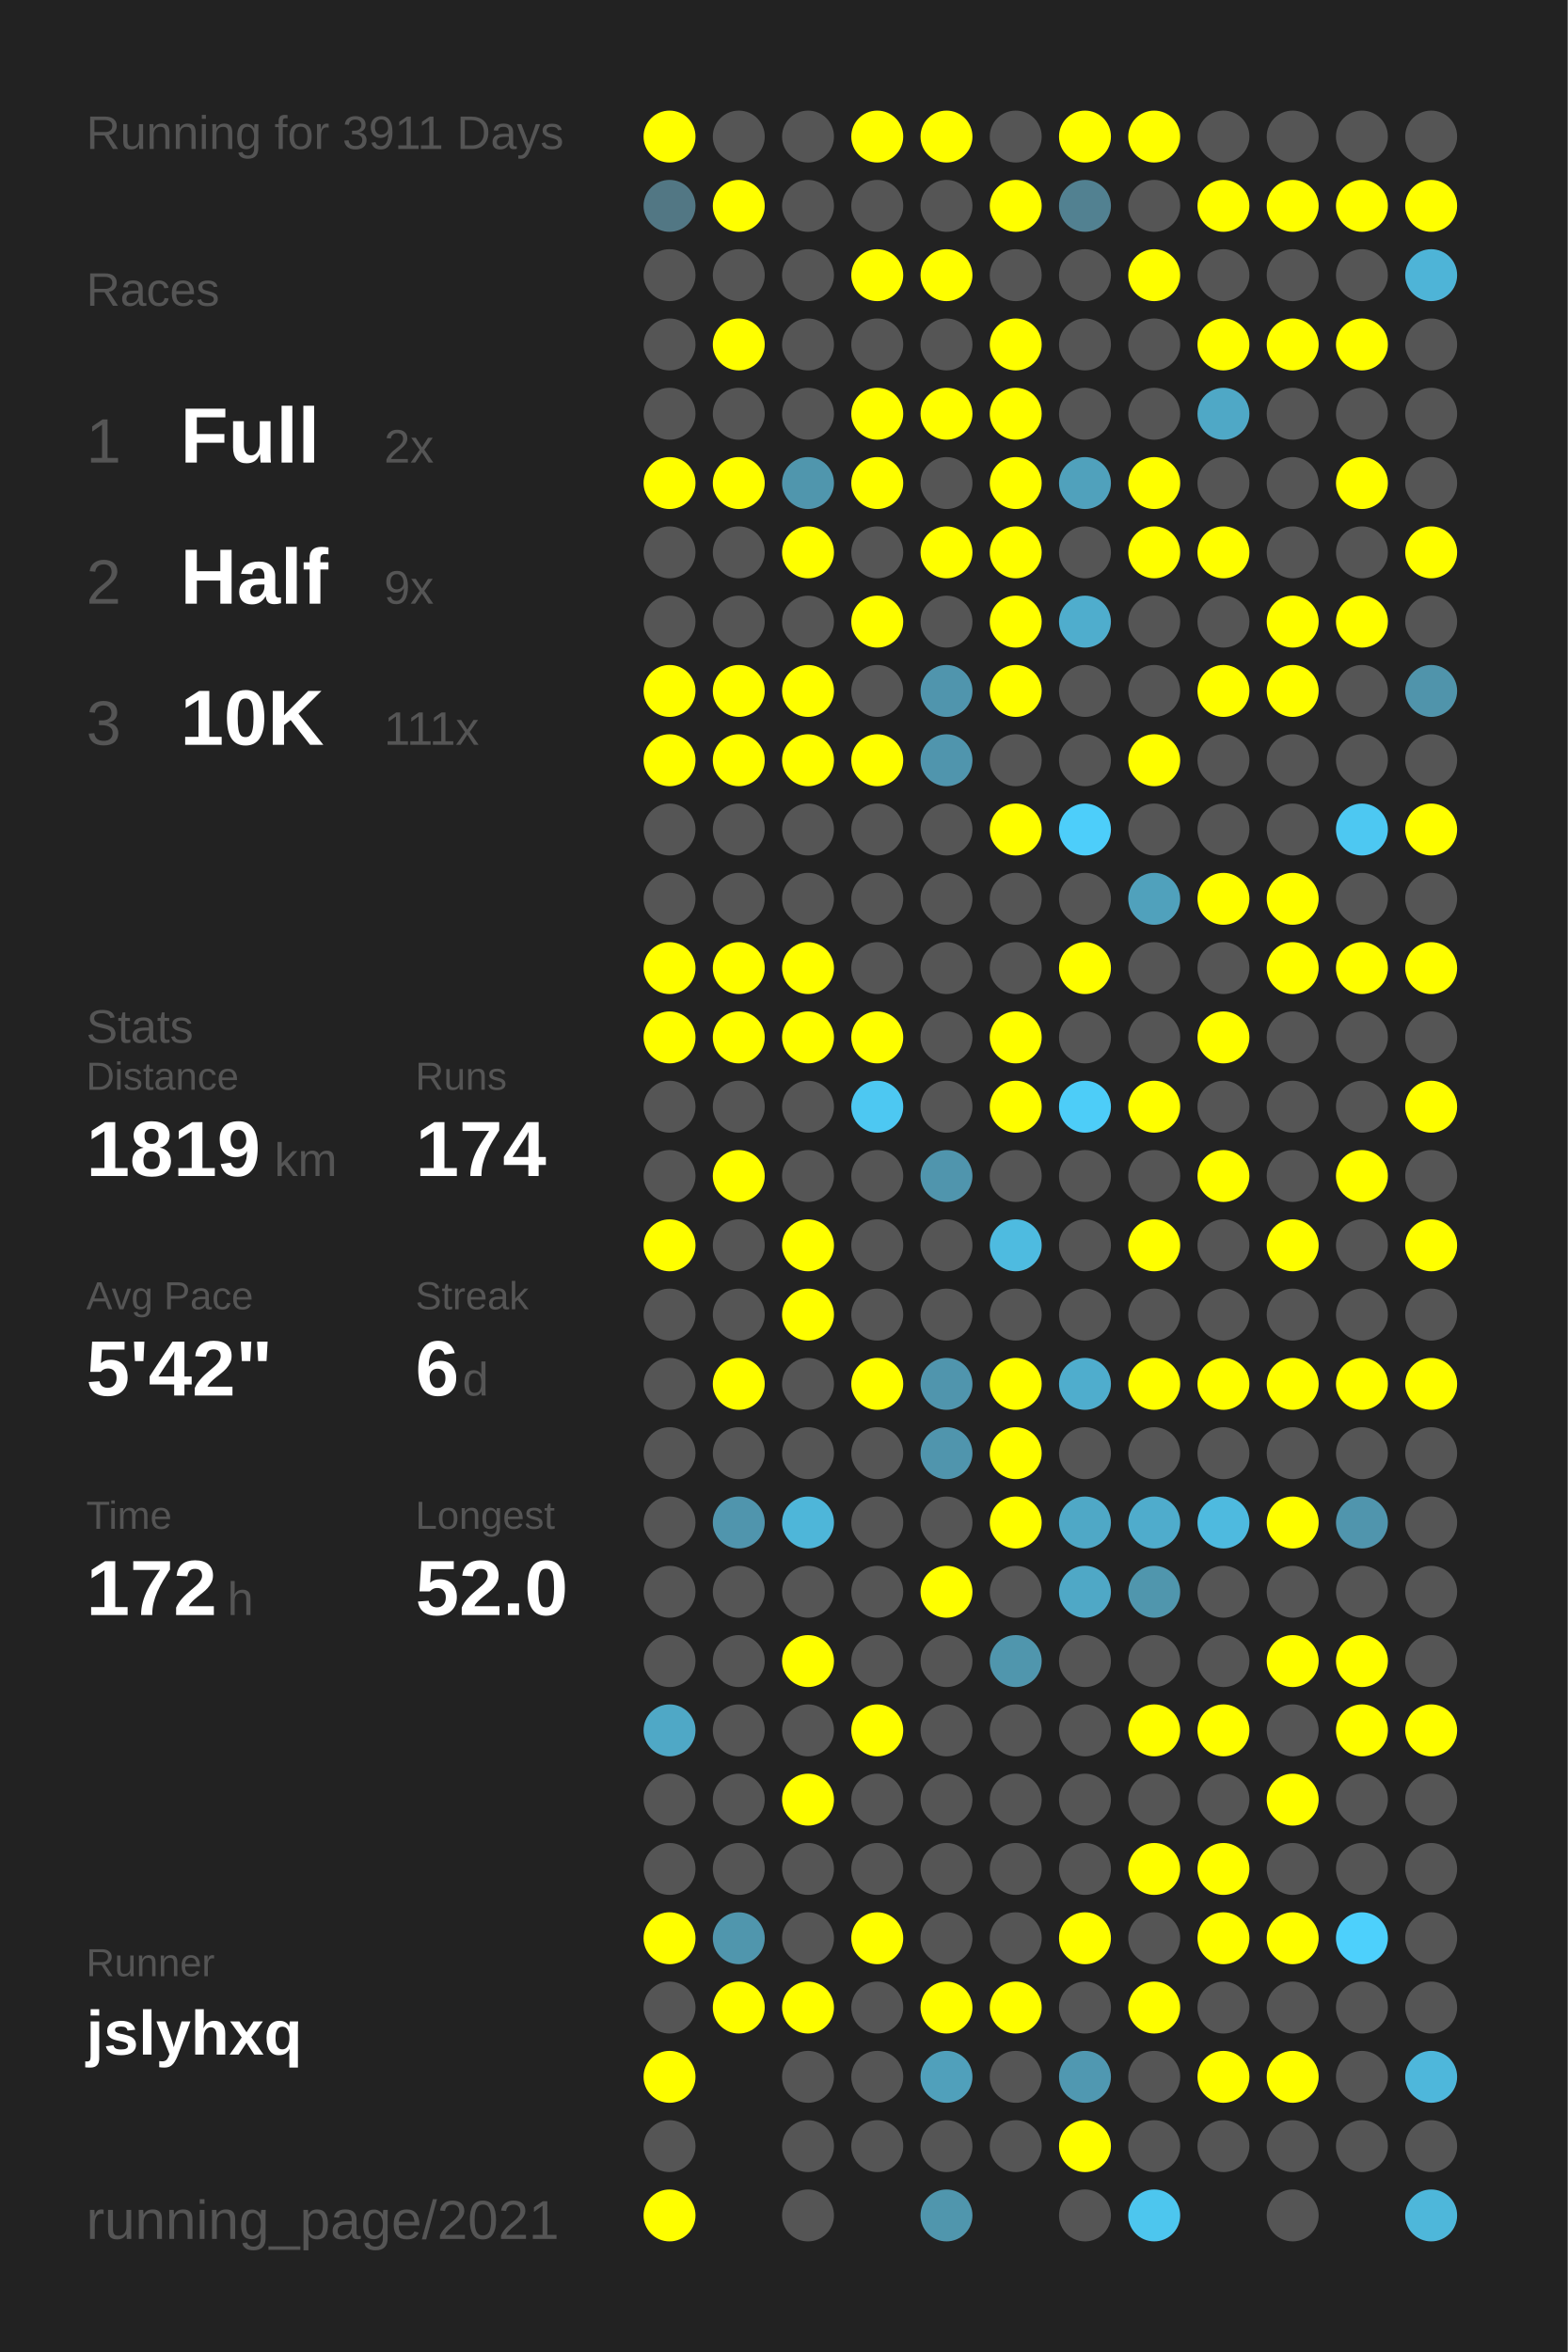
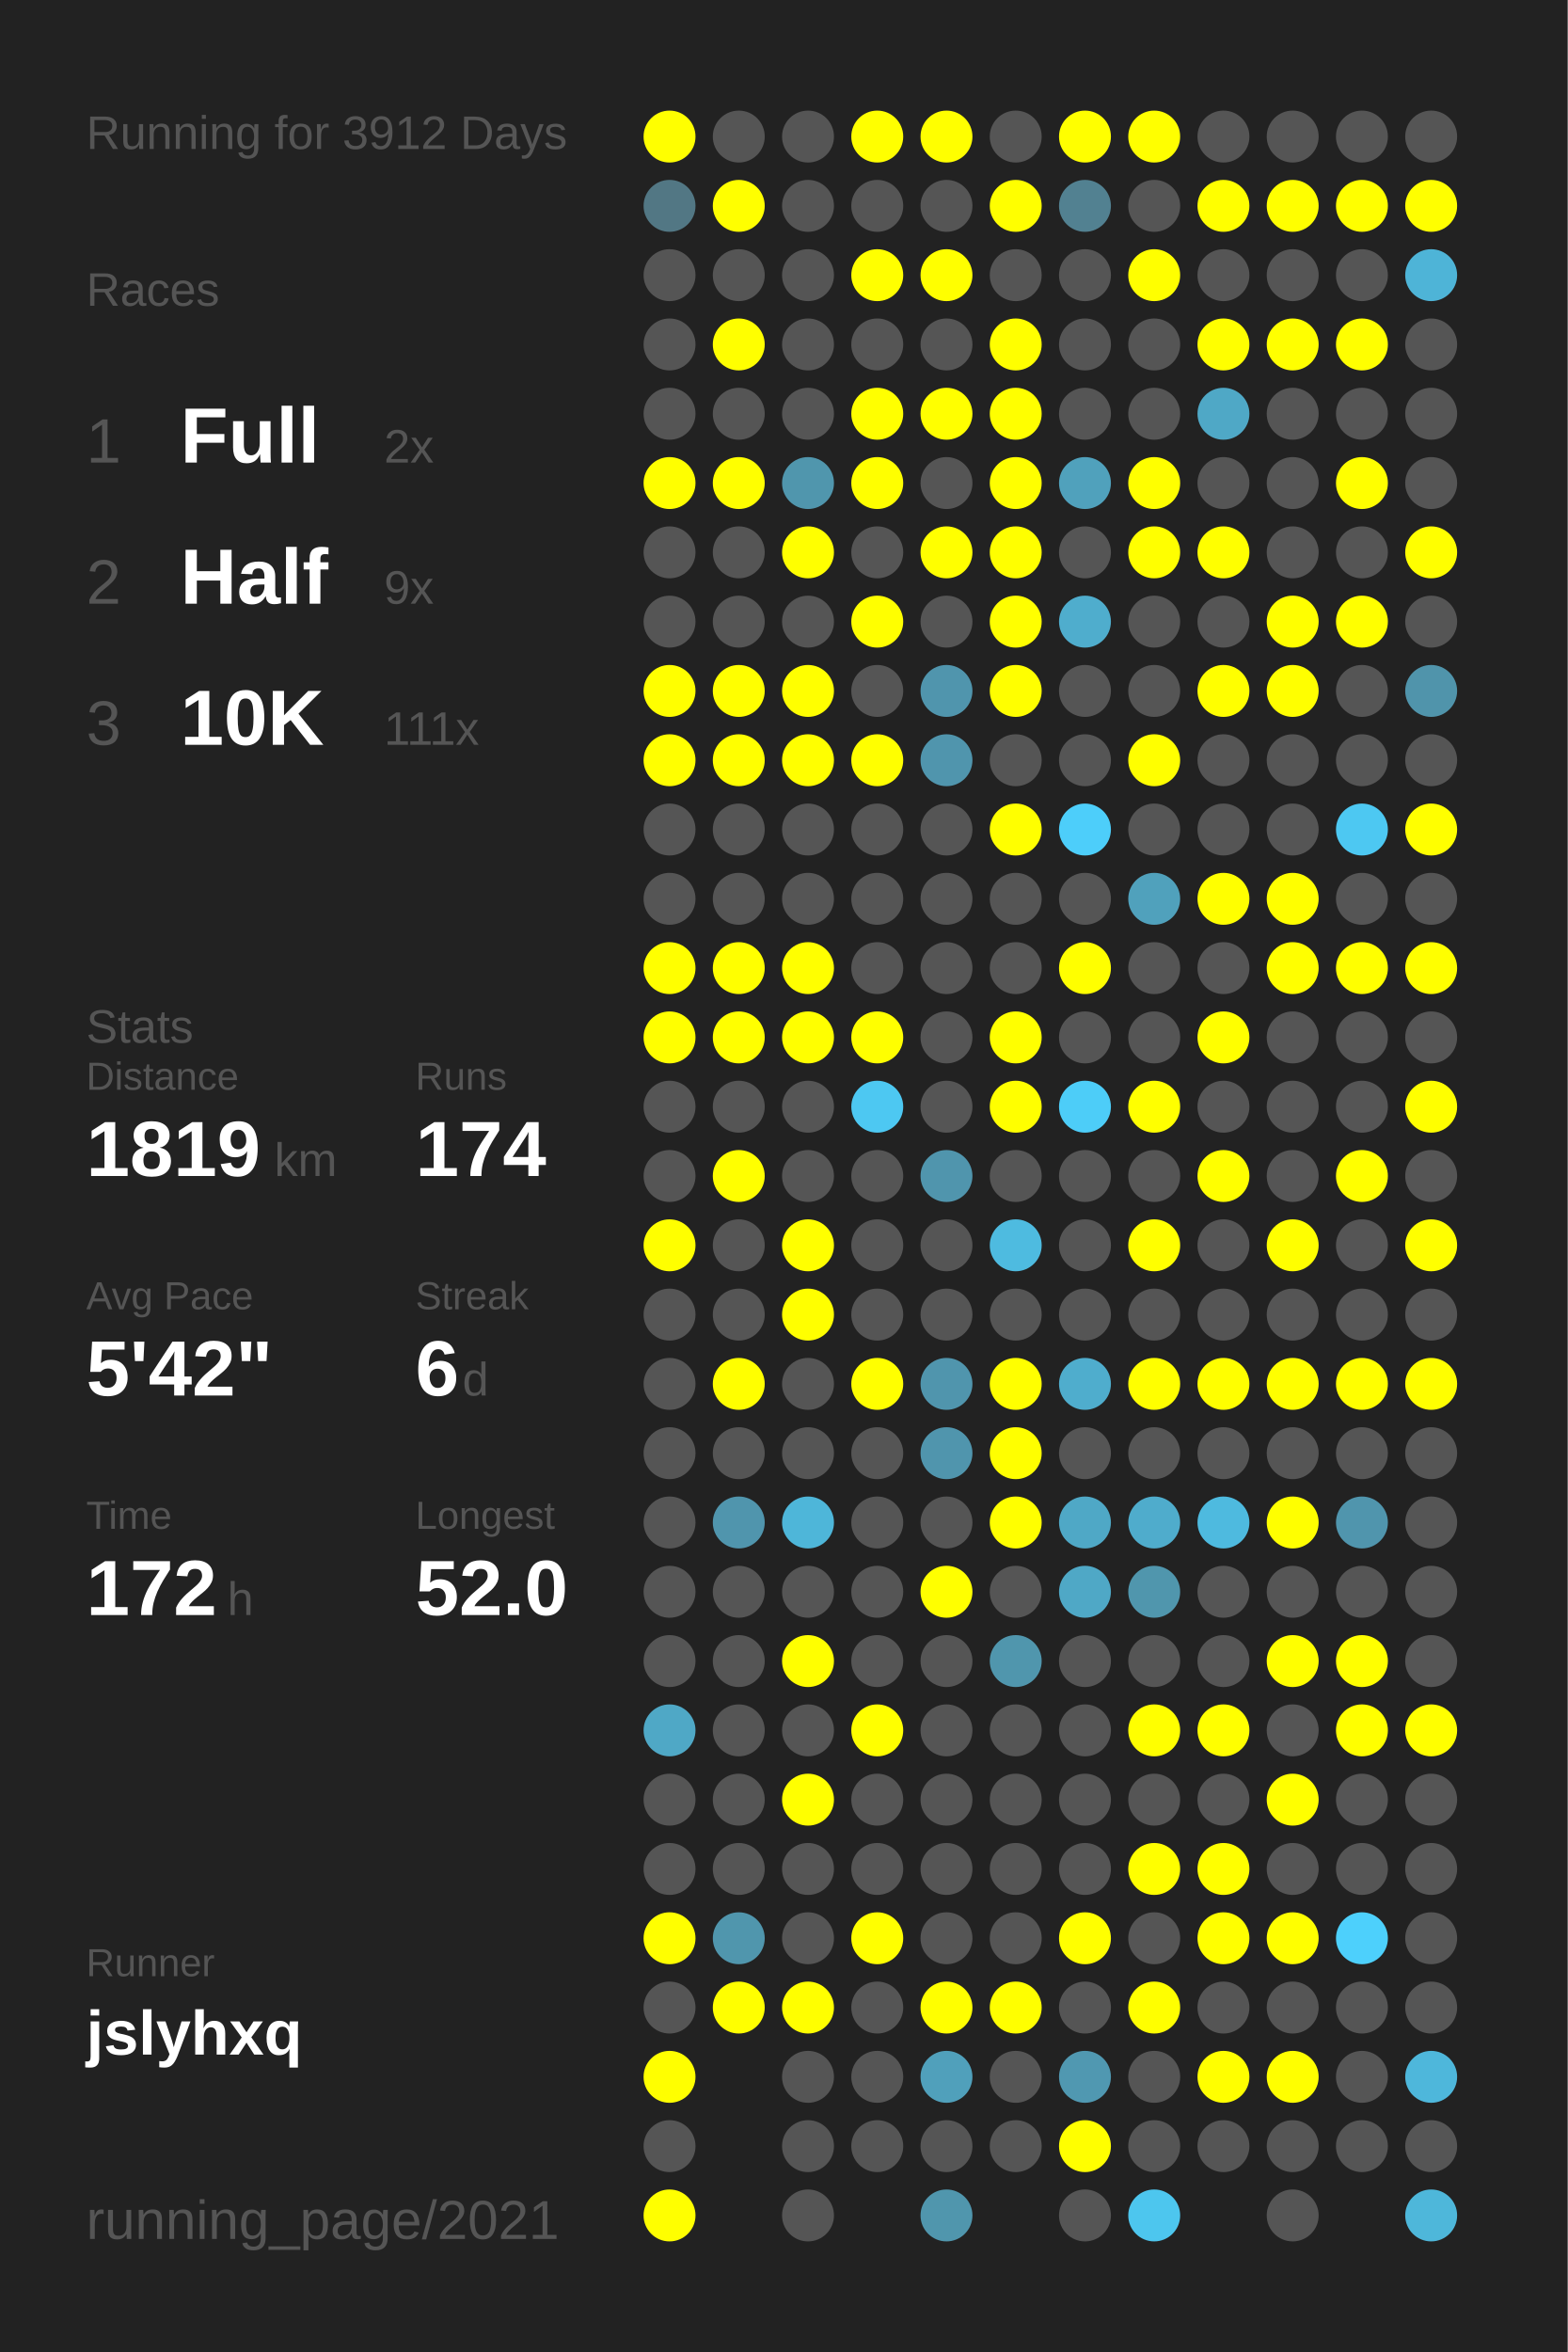
<svg xmlns="http://www.w3.org/2000/svg" baseProfile="full" height="300mm" version="1.1" viewBox="0,0,200,300" width="200mm">
  <defs />
  <rect fill="#222222" height="300" width="200" x="0" y="0" />
-   <text fill="#555555" style="font-size:6px; font-family:Arial;" x="11" y="19">Running for 3911 Days</text>
+   <text fill="#555555" style="font-size:6px; font-family:Arial;" x="11" y="19">Running for 3912 Days</text>
  <text fill="#555555" style="font-size:6px; font-family:Arial;" x="11" y="39">Races</text>
  <text fill="#555555" style="font-size:8px; font-family:Arial;" x="11" y="59">1</text>
  <text fill="#FFFFFF" style="font-size:10px; font-family:Arial; font-weight:bold;" x="23" y="59">Full</text>
  <text fill="#555555" style="font-size:6px; font-family:Arial;" x="49" y="59">2x</text>
  <text fill="#555555" style="font-size:8px; font-family:Arial;" x="11" y="77">2</text>
  <text fill="#FFFFFF" style="font-size:10px; font-family:Arial; font-weight:bold;" x="23" y="77">Half</text>
  <text fill="#555555" style="font-size:6px; font-family:Arial;" x="49" y="77">9x</text>
  <text fill="#555555" style="font-size:8px; font-family:Arial;" x="11" y="95">3</text>
  <text fill="#FFFFFF" style="font-size:10px; font-family:Arial; font-weight:bold;" x="23" y="95">10K</text>
  <text fill="#555555" style="font-size:6px; font-family:Arial;" x="49" y="95">111x</text>
  <text fill="#555555" style="font-size:6px; font-family:Arial;" x="11" y="133">Stats</text>
  <text fill="#555555" style="font-size:5px; font-family:Arial;" x="11" y="139">Distance</text>
  <text fill="#FFFFFF" style="font-size:10px; font-family:Arial; font-weight:bold;" x="11" y="150">1819</text>
  <text fill="#555555" style="font-size:6px; font-family:Arial;" x="35" y="150">km</text>
  <text fill="#555555" style="font-size:5px; font-family:Arial;" x="53" y="139">Runs</text>
  <text fill="#FFFFFF" style="font-size:10px; font-family:Arial; font-weight:bold;" x="53" y="150">174</text>
  <text fill="#555555" style="font-size:5px; font-family:Arial;" x="11" y="167">Avg Pace</text>
  <text fill="#FFFFFF" style="font-size:10px; font-family:Arial; font-weight:bold;" x="11" y="178">5'42"</text>
  <text fill="#555555" style="font-size:5px; font-family:Arial;" x="53" y="167">Streak</text>
  <text fill="#FFFFFF" style="font-size:10px; font-family:Arial; font-weight:bold;" x="53" y="178">6</text>
  <text fill="#555555" style="font-size:6px; font-family:Arial;" x="59" y="178">d</text>
  <text fill="#555555" style="font-size:5px; font-family:Arial;" x="11" y="195">Time</text>
  <text fill="#FFFFFF" style="font-size:10px; font-family:Arial; font-weight:bold;" x="11" y="206">172</text>
  <text fill="#555555" style="font-size:6px; font-family:Arial;" x="29" y="206">h</text>
  <text fill="#555555" style="font-size:5px; font-family:Arial;" x="53" y="195">Longest</text>
  <text fill="#FFFFFF" style="font-size:10px; font-family:Arial; font-weight:bold;" x="53" y="206">52.0</text>
  <text fill="#555555" style="font-size:5px; font-family:Arial;" x="11" y="252.065">Runner</text>
  <text fill="#FFFFFF" style="font-size:8px; font-family:Arial; font-weight:bold;" x="11" y="262.065">jslyhxq</text>
  <text fill="#555555" style="font-size:7px; font-family:Arial;" x="11" y="285.581">running_page/2021</text>
  <circle cx="85.417" cy="17.419" fill="#FFFF00" r="3.312" />
  <circle cx="85.417" cy="26.258" fill="#527784" r="3.312" />
  <circle cx="85.417" cy="35.097" fill="#555555" r="3.312" />
  <circle cx="85.417" cy="43.935" fill="#555555" r="3.312" />
  <circle cx="85.417" cy="52.774" fill="#555555" r="3.312" />
  <circle cx="85.417" cy="61.613" fill="#FFFF00" r="3.312" />
  <circle cx="85.417" cy="70.452" fill="#555555" r="3.312" />
  <circle cx="85.417" cy="79.29" fill="#555555" r="3.312" />
  <circle cx="85.417" cy="88.129" fill="#FFFF00" r="3.312" />
  <circle cx="85.417" cy="96.968" fill="#FFFF00" r="3.312" />
  <circle cx="85.417" cy="105.806" fill="#555555" r="3.312" />
  <circle cx="85.417" cy="114.645" fill="#555555" r="3.312" />
  <circle cx="85.417" cy="123.484" fill="#FFFF00" r="3.312" />
  <circle cx="85.417" cy="132.323" fill="#FFFF00" r="3.312" />
  <circle cx="85.417" cy="141.161" fill="#555555" r="3.312" />
  <circle cx="85.417" cy="150" fill="#555555" r="3.312" />
  <circle cx="85.417" cy="158.839" fill="#FFFF00" r="3.312" />
  <circle cx="85.417" cy="167.677" fill="#555555" r="3.312" />
  <circle cx="85.417" cy="176.516" fill="#555555" r="3.312" />
  <circle cx="85.417" cy="185.355" fill="#555555" r="3.312" />
  <circle cx="85.417" cy="194.194" fill="#555555" r="3.312" />
  <circle cx="85.417" cy="203.032" fill="#555555" r="3.312" />
  <circle cx="85.417" cy="211.871" fill="#555555" r="3.312" />
  <circle cx="85.417" cy="220.71" fill="#4fa8c6" r="3.312" />
  <circle cx="85.417" cy="229.548" fill="#555555" r="3.312" />
  <circle cx="85.417" cy="238.387" fill="#555555" r="3.312" />
  <circle cx="85.417" cy="247.226" fill="#FFFF00" r="3.312" />
  <circle cx="85.417" cy="256.065" fill="#555555" r="3.312" />
  <circle cx="85.417" cy="264.903" fill="#FFFF00" r="3.312" />
  <circle cx="85.417" cy="273.742" fill="#555555" r="3.312" />
  <circle cx="85.417" cy="282.581" fill="#FFFF00" r="3.312" />
  <circle cx="94.25" cy="17.419" fill="#555555" r="3.312" />
  <circle cx="94.25" cy="26.258" fill="#FFFF00" r="3.312" />
  <circle cx="94.25" cy="35.097" fill="#555555" r="3.312" />
  <circle cx="94.25" cy="43.935" fill="#FFFF00" r="3.312" />
  <circle cx="94.25" cy="52.774" fill="#555555" r="3.312" />
  <circle cx="94.25" cy="61.613" fill="#FFFF00" r="3.312" />
  <circle cx="94.25" cy="70.452" fill="#555555" r="3.312" />
  <circle cx="94.25" cy="79.29" fill="#555555" r="3.312" />
  <circle cx="94.25" cy="88.129" fill="#FFFF00" r="3.312" />
  <circle cx="94.25" cy="96.968" fill="#FFFF00" r="3.312" />
  <circle cx="94.25" cy="105.806" fill="#555555" r="3.312" />
  <circle cx="94.25" cy="114.645" fill="#555555" r="3.312" />
  <circle cx="94.25" cy="123.484" fill="#FFFF00" r="3.312" />
  <circle cx="94.25" cy="132.323" fill="#FFFF00" r="3.312" />
  <circle cx="94.25" cy="141.161" fill="#555555" r="3.312" />
  <circle cx="94.25" cy="150" fill="#FFFF00" r="3.312" />
  <circle cx="94.25" cy="158.839" fill="#555555" r="3.312" />
  <circle cx="94.25" cy="167.677" fill="#555555" r="3.312" />
  <circle cx="94.25" cy="176.516" fill="#FFFF00" r="3.312" />
  <circle cx="94.25" cy="185.355" fill="#555555" r="3.312" />
  <circle cx="94.25" cy="194.194" fill="#5095ad" r="3.312" />
  <circle cx="94.25" cy="203.032" fill="#555555" r="3.312" />
  <circle cx="94.25" cy="211.871" fill="#555555" r="3.312" />
  <circle cx="94.25" cy="220.71" fill="#555555" r="3.312" />
  <circle cx="94.25" cy="229.548" fill="#555555" r="3.312" />
  <circle cx="94.25" cy="238.387" fill="#555555" r="3.312" />
  <circle cx="94.25" cy="247.226" fill="#5096ad" r="3.312" />
  <circle cx="94.25" cy="256.065" fill="#FFFF00" r="3.312" />
  <circle cx="103.083" cy="17.419" fill="#555555" r="3.312" />
  <circle cx="103.083" cy="26.258" fill="#555555" r="3.312" />
  <circle cx="103.083" cy="35.097" fill="#555555" r="3.312" />
  <circle cx="103.083" cy="43.935" fill="#555555" r="3.312" />
  <circle cx="103.083" cy="52.774" fill="#555555" r="3.312" />
  <circle cx="103.083" cy="61.613" fill="#5096ad" r="3.312" />
  <circle cx="103.083" cy="70.452" fill="#FFFF00" r="3.312" />
  <circle cx="103.083" cy="79.29" fill="#555555" r="3.312" />
  <circle cx="103.083" cy="88.129" fill="#FFFF00" r="3.312" />
  <circle cx="103.083" cy="96.968" fill="#FFFF00" r="3.312" />
  <circle cx="103.083" cy="105.806" fill="#555555" r="3.312" />
  <circle cx="103.083" cy="114.645" fill="#555555" r="3.312" />
  <circle cx="103.083" cy="123.484" fill="#FFFF00" r="3.312" />
  <circle cx="103.083" cy="132.323" fill="#FFFF00" r="3.312" />
  <circle cx="103.083" cy="141.161" fill="#555555" r="3.312" />
  <circle cx="103.083" cy="150" fill="#555555" r="3.312" />
  <circle cx="103.083" cy="158.839" fill="#FFFF00" r="3.312" />
  <circle cx="103.083" cy="167.677" fill="#FFFF00" r="3.312" />
  <circle cx="103.083" cy="176.516" fill="#555555" r="3.312" />
  <circle cx="103.083" cy="185.355" fill="#555555" r="3.312" />
  <circle cx="103.083" cy="194.194" fill="#4eb6d9" r="3.312" />
  <circle cx="103.083" cy="203.032" fill="#555555" r="3.312" />
  <circle cx="103.083" cy="211.871" fill="#FFFF00" r="3.312" />
  <circle cx="103.083" cy="220.71" fill="#555555" r="3.312" />
  <circle cx="103.083" cy="229.548" fill="#FFFF00" r="3.312" />
  <circle cx="103.083" cy="238.387" fill="#555555" r="3.312" />
  <circle cx="103.083" cy="247.226" fill="#555555" r="3.312" />
  <circle cx="103.083" cy="256.065" fill="#FFFF00" r="3.312" />
  <circle cx="103.083" cy="264.903" fill="#555555" r="3.312" />
  <circle cx="103.083" cy="273.742" fill="#555555" r="3.312" />
  <circle cx="103.083" cy="282.581" fill="#555555" r="3.312" />
  <circle cx="111.917" cy="17.419" fill="#FFFF00" r="3.312" />
  <circle cx="111.917" cy="26.258" fill="#555555" r="3.312" />
  <circle cx="111.917" cy="35.097" fill="#FFFF00" r="3.312" />
  <circle cx="111.917" cy="43.935" fill="#555555" r="3.312" />
  <circle cx="111.917" cy="52.774" fill="#FFFF00" r="3.312" />
  <circle cx="111.917" cy="61.613" fill="#FFFF00" r="3.312" />
  <circle cx="111.917" cy="70.452" fill="#555555" r="3.312" />
  <circle cx="111.917" cy="79.29" fill="#FFFF00" r="3.312" />
  <circle cx="111.917" cy="88.129" fill="#555555" r="3.312" />
  <circle cx="111.917" cy="96.968" fill="#FFFF00" r="3.312" />
  <circle cx="111.917" cy="105.806" fill="#555555" r="3.312" />
  <circle cx="111.917" cy="114.645" fill="#555555" r="3.312" />
  <circle cx="111.917" cy="123.484" fill="#555555" r="3.312" />
  <circle cx="111.917" cy="132.323" fill="#FFFF00" r="3.312" />
  <circle cx="111.917" cy="141.161" fill="#4dc8f2" r="3.312" />
  <circle cx="111.917" cy="150" fill="#555555" r="3.312" />
  <circle cx="111.917" cy="158.839" fill="#555555" r="3.312" />
  <circle cx="111.917" cy="167.677" fill="#555555" r="3.312" />
  <circle cx="111.917" cy="176.516" fill="#FFFF00" r="3.312" />
  <circle cx="111.917" cy="185.355" fill="#555555" r="3.312" />
  <circle cx="111.917" cy="194.194" fill="#555555" r="3.312" />
  <circle cx="111.917" cy="203.032" fill="#555555" r="3.312" />
  <circle cx="111.917" cy="211.871" fill="#555555" r="3.312" />
  <circle cx="111.917" cy="220.71" fill="#FFFF00" r="3.312" />
  <circle cx="111.917" cy="229.548" fill="#555555" r="3.312" />
  <circle cx="111.917" cy="238.387" fill="#555555" r="3.312" />
  <circle cx="111.917" cy="247.226" fill="#FFFF00" r="3.312" />
  <circle cx="111.917" cy="256.065" fill="#555555" r="3.312" />
  <circle cx="111.917" cy="264.903" fill="#555555" r="3.312" />
  <circle cx="111.917" cy="273.742" fill="#555555" r="3.312" />
  <circle cx="120.75" cy="17.419" fill="#FFFF00" r="3.312" />
  <circle cx="120.75" cy="26.258" fill="#555555" r="3.312" />
  <circle cx="120.75" cy="35.097" fill="#FFFF00" r="3.312" />
  <circle cx="120.75" cy="43.935" fill="#555555" r="3.312" />
  <circle cx="120.75" cy="52.774" fill="#FFFF00" r="3.312" />
  <circle cx="120.75" cy="61.613" fill="#555555" r="3.312" />
  <circle cx="120.75" cy="70.452" fill="#FFFF00" r="3.312" />
  <circle cx="120.75" cy="79.29" fill="#555555" r="3.312" />
  <circle cx="120.75" cy="88.129" fill="#5095ad" r="3.312" />
  <circle cx="120.75" cy="96.968" fill="#5095ad" r="3.312" />
  <circle cx="120.75" cy="105.806" fill="#555555" r="3.312" />
  <circle cx="120.75" cy="114.645" fill="#555555" r="3.312" />
  <circle cx="120.75" cy="123.484" fill="#555555" r="3.312" />
  <circle cx="120.75" cy="132.323" fill="#555555" r="3.312" />
  <circle cx="120.75" cy="141.161" fill="#555555" r="3.312" />
  <circle cx="120.75" cy="150" fill="#5095ad" r="3.312" />
  <circle cx="120.75" cy="158.839" fill="#555555" r="3.312" />
  <circle cx="120.75" cy="167.677" fill="#555555" r="3.312" />
  <circle cx="120.75" cy="176.516" fill="#5095ad" r="3.312" />
  <circle cx="120.75" cy="185.355" fill="#5095ad" r="3.312" />
  <circle cx="120.75" cy="194.194" fill="#555555" r="3.312" />
  <circle cx="120.75" cy="203.032" fill="#FFFF00" r="3.312" />
  <circle cx="120.75" cy="211.871" fill="#555555" r="3.312" />
  <circle cx="120.75" cy="220.71" fill="#555555" r="3.312" />
  <circle cx="120.75" cy="229.548" fill="#555555" r="3.312" />
  <circle cx="120.75" cy="238.387" fill="#555555" r="3.312" />
  <circle cx="120.75" cy="247.226" fill="#555555" r="3.312" />
  <circle cx="120.75" cy="256.065" fill="#FFFF00" r="3.312" />
  <circle cx="120.75" cy="264.903" fill="#50a0bb" r="3.312" />
  <circle cx="120.75" cy="273.742" fill="#555555" r="3.312" />
  <circle cx="120.75" cy="282.581" fill="#5096ad" r="3.312" />
  <circle cx="129.583" cy="17.419" fill="#555555" r="3.312" />
  <circle cx="129.583" cy="26.258" fill="#FFFF00" r="3.312" />
  <circle cx="129.583" cy="35.097" fill="#555555" r="3.312" />
  <circle cx="129.583" cy="43.935" fill="#FFFF00" r="3.312" />
  <circle cx="129.583" cy="52.774" fill="#FFFF00" r="3.312" />
  <circle cx="129.583" cy="61.613" fill="#FFFF00" r="3.312" />
  <circle cx="129.583" cy="70.452" fill="#FFFF00" r="3.312" />
  <circle cx="129.583" cy="79.29" fill="#FFFF00" r="3.312" />
  <circle cx="129.583" cy="88.129" fill="#FFFF00" r="3.312" />
  <circle cx="129.583" cy="96.968" fill="#555555" r="3.312" />
  <circle cx="129.583" cy="105.806" fill="#FFFF00" r="3.312" />
  <circle cx="129.583" cy="114.645" fill="#555555" r="3.312" />
  <circle cx="129.583" cy="123.484" fill="#555555" r="3.312" />
  <circle cx="129.583" cy="132.323" fill="#FFFF00" r="3.312" />
  <circle cx="129.583" cy="141.161" fill="#FFFF00" r="3.312" />
  <circle cx="129.583" cy="150" fill="#555555" r="3.312" />
  <circle cx="129.583" cy="158.839" fill="#4ebbe0" r="3.312" />
  <circle cx="129.583" cy="167.677" fill="#555555" r="3.312" />
  <circle cx="129.583" cy="176.516" fill="#FFFF00" r="3.312" />
  <circle cx="129.583" cy="185.355" fill="#FFFF00" r="3.312" />
  <circle cx="129.583" cy="194.194" fill="#FFFF00" r="3.312" />
  <circle cx="129.583" cy="203.032" fill="#555555" r="3.312" />
  <circle cx="129.583" cy="211.871" fill="#5096ad" r="3.312" />
  <circle cx="129.583" cy="220.71" fill="#555555" r="3.312" />
  <circle cx="129.583" cy="229.548" fill="#555555" r="3.312" />
  <circle cx="129.583" cy="238.387" fill="#555555" r="3.312" />
  <circle cx="129.583" cy="247.226" fill="#555555" r="3.312" />
  <circle cx="129.583" cy="256.065" fill="#FFFF00" r="3.312" />
  <circle cx="129.583" cy="264.903" fill="#555555" r="3.312" />
  <circle cx="129.583" cy="273.742" fill="#555555" r="3.312" />
  <circle cx="138.417" cy="17.419" fill="#FFFF00" r="3.312" />
  <circle cx="138.417" cy="26.258" fill="#528191" r="3.312" />
  <circle cx="138.417" cy="35.097" fill="#555555" r="3.312" />
  <circle cx="138.417" cy="43.935" fill="#555555" r="3.312" />
  <circle cx="138.417" cy="52.774" fill="#555555" r="3.312" />
  <circle cx="138.417" cy="61.613" fill="#50a1bc" r="3.312" />
  <circle cx="138.417" cy="70.452" fill="#555555" r="3.312" />
  <circle cx="138.417" cy="79.29" fill="#4fadcd" r="3.312" />
  <circle cx="138.417" cy="88.129" fill="#555555" r="3.312" />
  <circle cx="138.417" cy="96.968" fill="#555555" r="3.312" />
  <circle cx="138.417" cy="105.806" fill="#4dcefa" r="3.312" />
  <circle cx="138.417" cy="114.645" fill="#555555" r="3.312" />
  <circle cx="138.417" cy="123.484" fill="#FFFF00" r="3.312" />
  <circle cx="138.417" cy="132.323" fill="#555555" r="3.312" />
  <circle cx="138.417" cy="141.161" fill="#4dcdf8" r="3.312" />
  <circle cx="138.417" cy="150" fill="#555555" r="3.312" />
  <circle cx="138.417" cy="158.839" fill="#555555" r="3.312" />
  <circle cx="138.417" cy="167.677" fill="#555555" r="3.312" />
  <circle cx="138.417" cy="176.516" fill="#4fadcd" r="3.312" />
  <circle cx="138.417" cy="185.355" fill="#555555" r="3.312" />
  <circle cx="138.417" cy="194.194" fill="#4fa8c6" r="3.312" />
  <circle cx="138.417" cy="203.032" fill="#4fa8c6" r="3.312" />
  <circle cx="138.417" cy="211.871" fill="#555555" r="3.312" />
  <circle cx="138.417" cy="220.71" fill="#555555" r="3.312" />
  <circle cx="138.417" cy="229.548" fill="#555555" r="3.312" />
  <circle cx="138.417" cy="238.387" fill="#555555" r="3.312" />
  <circle cx="138.417" cy="247.226" fill="#FFFF00" r="3.312" />
  <circle cx="138.417" cy="256.065" fill="#555555" r="3.312" />
  <circle cx="138.417" cy="264.903" fill="#5098b1" r="3.312" />
  <circle cx="138.417" cy="273.742" fill="#FFFF00" r="3.312" />
  <circle cx="138.417" cy="282.581" fill="#555555" r="3.312" />
  <circle cx="147.25" cy="17.419" fill="#FFFF00" r="3.312" />
  <circle cx="147.25" cy="26.258" fill="#555555" r="3.312" />
  <circle cx="147.25" cy="35.097" fill="#FFFF00" r="3.312" />
  <circle cx="147.25" cy="43.935" fill="#555555" r="3.312" />
  <circle cx="147.25" cy="52.774" fill="#555555" r="3.312" />
  <circle cx="147.25" cy="61.613" fill="#FFFF00" r="3.312" />
  <circle cx="147.25" cy="70.452" fill="#FFFF00" r="3.312" />
  <circle cx="147.25" cy="79.29" fill="#555555" r="3.312" />
  <circle cx="147.25" cy="88.129" fill="#555555" r="3.312" />
  <circle cx="147.25" cy="96.968" fill="#FFFF00" r="3.312" />
  <circle cx="147.25" cy="105.806" fill="#555555" r="3.312" />
  <circle cx="147.25" cy="114.645" fill="#50a1bc" r="3.312" />
  <circle cx="147.25" cy="123.484" fill="#555555" r="3.312" />
  <circle cx="147.25" cy="132.323" fill="#555555" r="3.312" />
  <circle cx="147.25" cy="141.161" fill="#FFFF00" r="3.312" />
  <circle cx="147.25" cy="150" fill="#555555" r="3.312" />
  <circle cx="147.25" cy="158.839" fill="#FFFF00" r="3.312" />
  <circle cx="147.25" cy="167.677" fill="#555555" r="3.312" />
  <circle cx="147.25" cy="176.516" fill="#FFFF00" r="3.312" />
  <circle cx="147.25" cy="185.355" fill="#555555" r="3.312" />
  <circle cx="147.25" cy="194.194" fill="#4faccc" r="3.312" />
  <circle cx="147.25" cy="203.032" fill="#5096ad" r="3.312" />
  <circle cx="147.25" cy="211.871" fill="#555555" r="3.312" />
  <circle cx="147.25" cy="220.71" fill="#FFFF00" r="3.312" />
  <circle cx="147.25" cy="229.548" fill="#555555" r="3.312" />
  <circle cx="147.25" cy="238.387" fill="#FFFF00" r="3.312" />
  <circle cx="147.25" cy="247.226" fill="#555555" r="3.312" />
  <circle cx="147.25" cy="256.065" fill="#FFFF00" r="3.312" />
  <circle cx="147.25" cy="264.903" fill="#555555" r="3.312" />
  <circle cx="147.25" cy="273.742" fill="#555555" r="3.312" />
  <circle cx="147.25" cy="282.581" fill="#4dc6ee" r="3.312" />
  <circle cx="156.083" cy="17.419" fill="#555555" r="3.312" />
  <circle cx="156.083" cy="26.258" fill="#FFFF00" r="3.312" />
  <circle cx="156.083" cy="35.097" fill="#555555" r="3.312" />
  <circle cx="156.083" cy="43.935" fill="#FFFF00" r="3.312" />
  <circle cx="156.083" cy="52.774" fill="#4fa8c6" r="3.312" />
  <circle cx="156.083" cy="61.613" fill="#555555" r="3.312" />
  <circle cx="156.083" cy="70.452" fill="#FFFF00" r="3.312" />
  <circle cx="156.083" cy="79.29" fill="#555555" r="3.312" />
  <circle cx="156.083" cy="88.129" fill="#FFFF00" r="3.312" />
  <circle cx="156.083" cy="96.968" fill="#555555" r="3.312" />
  <circle cx="156.083" cy="105.806" fill="#555555" r="3.312" />
  <circle cx="156.083" cy="114.645" fill="#FFFF00" r="3.312" />
  <circle cx="156.083" cy="123.484" fill="#555555" r="3.312" />
  <circle cx="156.083" cy="132.323" fill="#FFFF00" r="3.312" />
  <circle cx="156.083" cy="141.161" fill="#555555" r="3.312" />
  <circle cx="156.083" cy="150" fill="#FFFF00" r="3.312" />
  <circle cx="156.083" cy="158.839" fill="#555555" r="3.312" />
  <circle cx="156.083" cy="167.677" fill="#555555" r="3.312" />
  <circle cx="156.083" cy="176.516" fill="#FFFF00" r="3.312" />
  <circle cx="156.083" cy="185.355" fill="#555555" r="3.312" />
  <circle cx="156.083" cy="194.194" fill="#4ebadf" r="3.312" />
  <circle cx="156.083" cy="203.032" fill="#555555" r="3.312" />
  <circle cx="156.083" cy="211.871" fill="#555555" r="3.312" />
  <circle cx="156.083" cy="220.71" fill="#FFFF00" r="3.312" />
  <circle cx="156.083" cy="229.548" fill="#555555" r="3.312" />
  <circle cx="156.083" cy="238.387" fill="#FFFF00" r="3.312" />
  <circle cx="156.083" cy="247.226" fill="#FFFF00" r="3.312" />
  <circle cx="156.083" cy="256.065" fill="#555555" r="3.312" />
  <circle cx="156.083" cy="264.903" fill="#FFFF00" r="3.312" />
  <circle cx="156.083" cy="273.742" fill="#555555" r="3.312" />
  <circle cx="164.917" cy="17.419" fill="#555555" r="3.312" />
  <circle cx="164.917" cy="26.258" fill="#FFFF00" r="3.312" />
  <circle cx="164.917" cy="35.097" fill="#555555" r="3.312" />
  <circle cx="164.917" cy="43.935" fill="#FFFF00" r="3.312" />
  <circle cx="164.917" cy="52.774" fill="#555555" r="3.312" />
  <circle cx="164.917" cy="61.613" fill="#555555" r="3.312" />
  <circle cx="164.917" cy="70.452" fill="#555555" r="3.312" />
  <circle cx="164.917" cy="79.29" fill="#FFFF00" r="3.312" />
  <circle cx="164.917" cy="88.129" fill="#FFFF00" r="3.312" />
  <circle cx="164.917" cy="96.968" fill="#555555" r="3.312" />
  <circle cx="164.917" cy="105.806" fill="#555555" r="3.312" />
  <circle cx="164.917" cy="114.645" fill="#FFFF00" r="3.312" />
  <circle cx="164.917" cy="123.484" fill="#FFFF00" r="3.312" />
  <circle cx="164.917" cy="132.323" fill="#555555" r="3.312" />
  <circle cx="164.917" cy="141.161" fill="#555555" r="3.312" />
  <circle cx="164.917" cy="150" fill="#555555" r="3.312" />
  <circle cx="164.917" cy="158.839" fill="#FFFF00" r="3.312" />
  <circle cx="164.917" cy="167.677" fill="#555555" r="3.312" />
  <circle cx="164.917" cy="176.516" fill="#FFFF00" r="3.312" />
  <circle cx="164.917" cy="185.355" fill="#555555" r="3.312" />
  <circle cx="164.917" cy="194.194" fill="#FFFF00" r="3.312" />
  <circle cx="164.917" cy="203.032" fill="#555555" r="3.312" />
  <circle cx="164.917" cy="211.871" fill="#FFFF00" r="3.312" />
  <circle cx="164.917" cy="220.71" fill="#555555" r="3.312" />
  <circle cx="164.917" cy="229.548" fill="#FFFF00" r="3.312" />
  <circle cx="164.917" cy="238.387" fill="#555555" r="3.312" />
  <circle cx="164.917" cy="247.226" fill="#FFFF00" r="3.312" />
  <circle cx="164.917" cy="256.065" fill="#555555" r="3.312" />
  <circle cx="164.917" cy="264.903" fill="#FFFF00" r="3.312" />
  <circle cx="164.917" cy="273.742" fill="#555555" r="3.312" />
  <circle cx="164.917" cy="282.581" fill="#555555" r="3.312" />
  <circle cx="173.75" cy="17.419" fill="#555555" r="3.312" />
  <circle cx="173.75" cy="26.258" fill="#FFFF00" r="3.312" />
  <circle cx="173.75" cy="35.097" fill="#555555" r="3.312" />
  <circle cx="173.75" cy="43.935" fill="#FFFF00" r="3.312" />
  <circle cx="173.75" cy="52.774" fill="#555555" r="3.312" />
  <circle cx="173.75" cy="61.613" fill="#FFFF00" r="3.312" />
  <circle cx="173.75" cy="70.452" fill="#555555" r="3.312" />
  <circle cx="173.75" cy="79.29" fill="#FFFF00" r="3.312" />
  <circle cx="173.75" cy="88.129" fill="#555555" r="3.312" />
  <circle cx="173.75" cy="96.968" fill="#555555" r="3.312" />
  <circle cx="173.75" cy="105.806" fill="#4dc8f2" r="3.312" />
  <circle cx="173.75" cy="114.645" fill="#555555" r="3.312" />
  <circle cx="173.75" cy="123.484" fill="#FFFF00" r="3.312" />
  <circle cx="173.75" cy="132.323" fill="#555555" r="3.312" />
  <circle cx="173.75" cy="141.161" fill="#555555" r="3.312" />
  <circle cx="173.75" cy="150" fill="#FFFF00" r="3.312" />
  <circle cx="173.75" cy="158.839" fill="#555555" r="3.312" />
  <circle cx="173.75" cy="167.677" fill="#555555" r="3.312" />
  <circle cx="173.75" cy="176.516" fill="#FFFF00" r="3.312" />
  <circle cx="173.75" cy="185.355" fill="#555555" r="3.312" />
  <circle cx="173.75" cy="194.194" fill="#5095ad" r="3.312" />
  <circle cx="173.75" cy="203.032" fill="#555555" r="3.312" />
  <circle cx="173.75" cy="211.871" fill="#FFFF00" r="3.312" />
  <circle cx="173.75" cy="220.71" fill="#FFFF00" r="3.312" />
  <circle cx="173.75" cy="229.548" fill="#555555" r="3.312" />
  <circle cx="173.75" cy="238.387" fill="#555555" r="3.312" />
  <circle cx="173.75" cy="247.226" fill="#4dd0fc" r="3.312" />
  <circle cx="173.75" cy="256.065" fill="#555555" r="3.312" />
  <circle cx="173.75" cy="264.903" fill="#555555" r="3.312" />
  <circle cx="173.75" cy="273.742" fill="#555555" r="3.312" />
  <circle cx="182.583" cy="17.419" fill="#555555" r="3.312" />
  <circle cx="182.583" cy="26.258" fill="#FFFF00" r="3.312" />
  <circle cx="182.583" cy="35.097" fill="#4eb4d7" r="3.312" />
  <circle cx="182.583" cy="43.935" fill="#555555" r="3.312" />
  <circle cx="182.583" cy="52.774" fill="#555555" r="3.312" />
  <circle cx="182.583" cy="61.613" fill="#555555" r="3.312" />
  <circle cx="182.583" cy="70.452" fill="#FFFF00" r="3.312" />
  <circle cx="182.583" cy="79.29" fill="#555555" r="3.312" />
  <circle cx="182.583" cy="88.129" fill="#5094ab" r="3.312" />
  <circle cx="182.583" cy="96.968" fill="#555555" r="3.312" />
  <circle cx="182.583" cy="105.806" fill="#FFFF00" r="3.312" />
  <circle cx="182.583" cy="114.645" fill="#555555" r="3.312" />
  <circle cx="182.583" cy="123.484" fill="#FFFF00" r="3.312" />
  <circle cx="182.583" cy="132.323" fill="#555555" r="3.312" />
  <circle cx="182.583" cy="141.161" fill="#FFFF00" r="3.312" />
  <circle cx="182.583" cy="150" fill="#555555" r="3.312" />
  <circle cx="182.583" cy="158.839" fill="#FFFF00" r="3.312" />
  <circle cx="182.583" cy="167.677" fill="#555555" r="3.312" />
  <circle cx="182.583" cy="176.516" fill="#FFFF00" r="3.312" />
  <circle cx="182.583" cy="185.355" fill="#555555" r="3.312" />
  <circle cx="182.583" cy="194.194" fill="#555555" r="3.312" />
  <circle cx="182.583" cy="203.032" fill="#555555" r="3.312" />
  <circle cx="182.583" cy="211.871" fill="#555555" r="3.312" />
  <circle cx="182.583" cy="220.71" fill="#FFFF00" r="3.312" />
  <circle cx="182.583" cy="229.548" fill="#555555" r="3.312" />
  <circle cx="182.583" cy="238.387" fill="#555555" r="3.312" />
  <circle cx="182.583" cy="247.226" fill="#555555" r="3.312" />
  <circle cx="182.583" cy="256.065" fill="#555555" r="3.312" />
  <circle cx="182.583" cy="264.903" fill="#4eb7db" r="3.312" />
  <circle cx="182.583" cy="273.742" fill="#555555" r="3.312" />
  <circle cx="182.583" cy="282.581" fill="#4eb7da" r="3.312" />
</svg>
